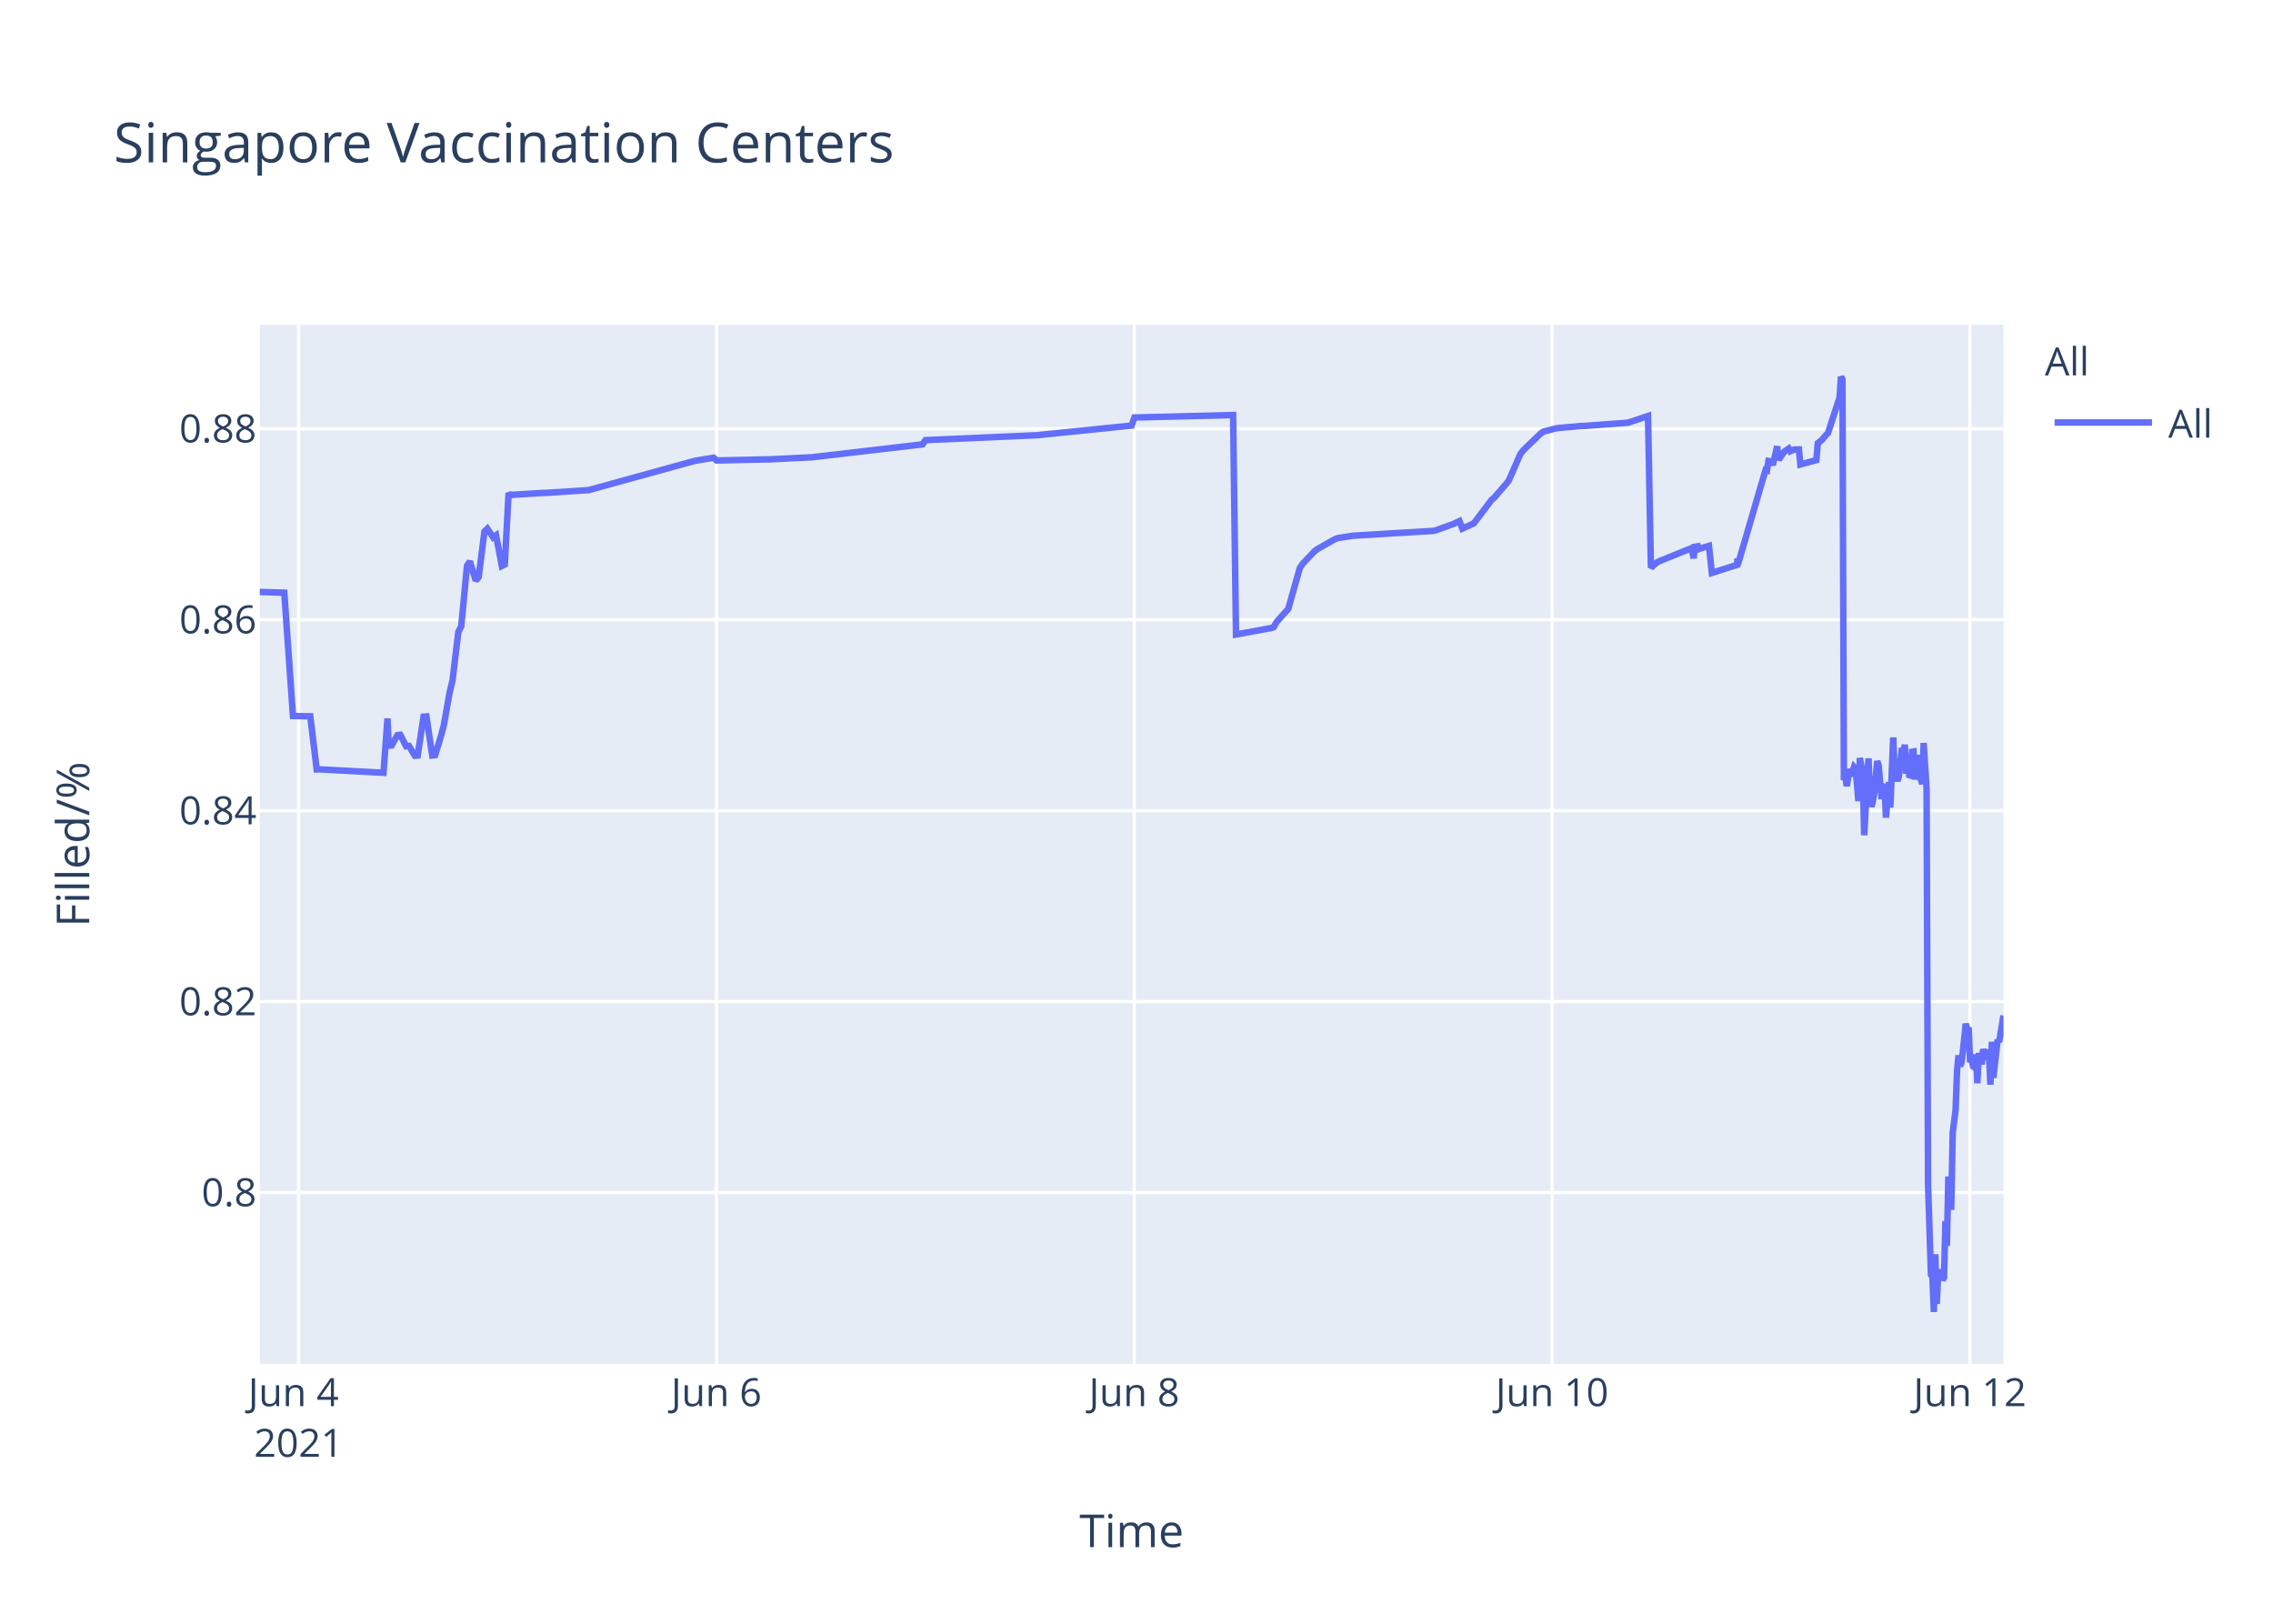
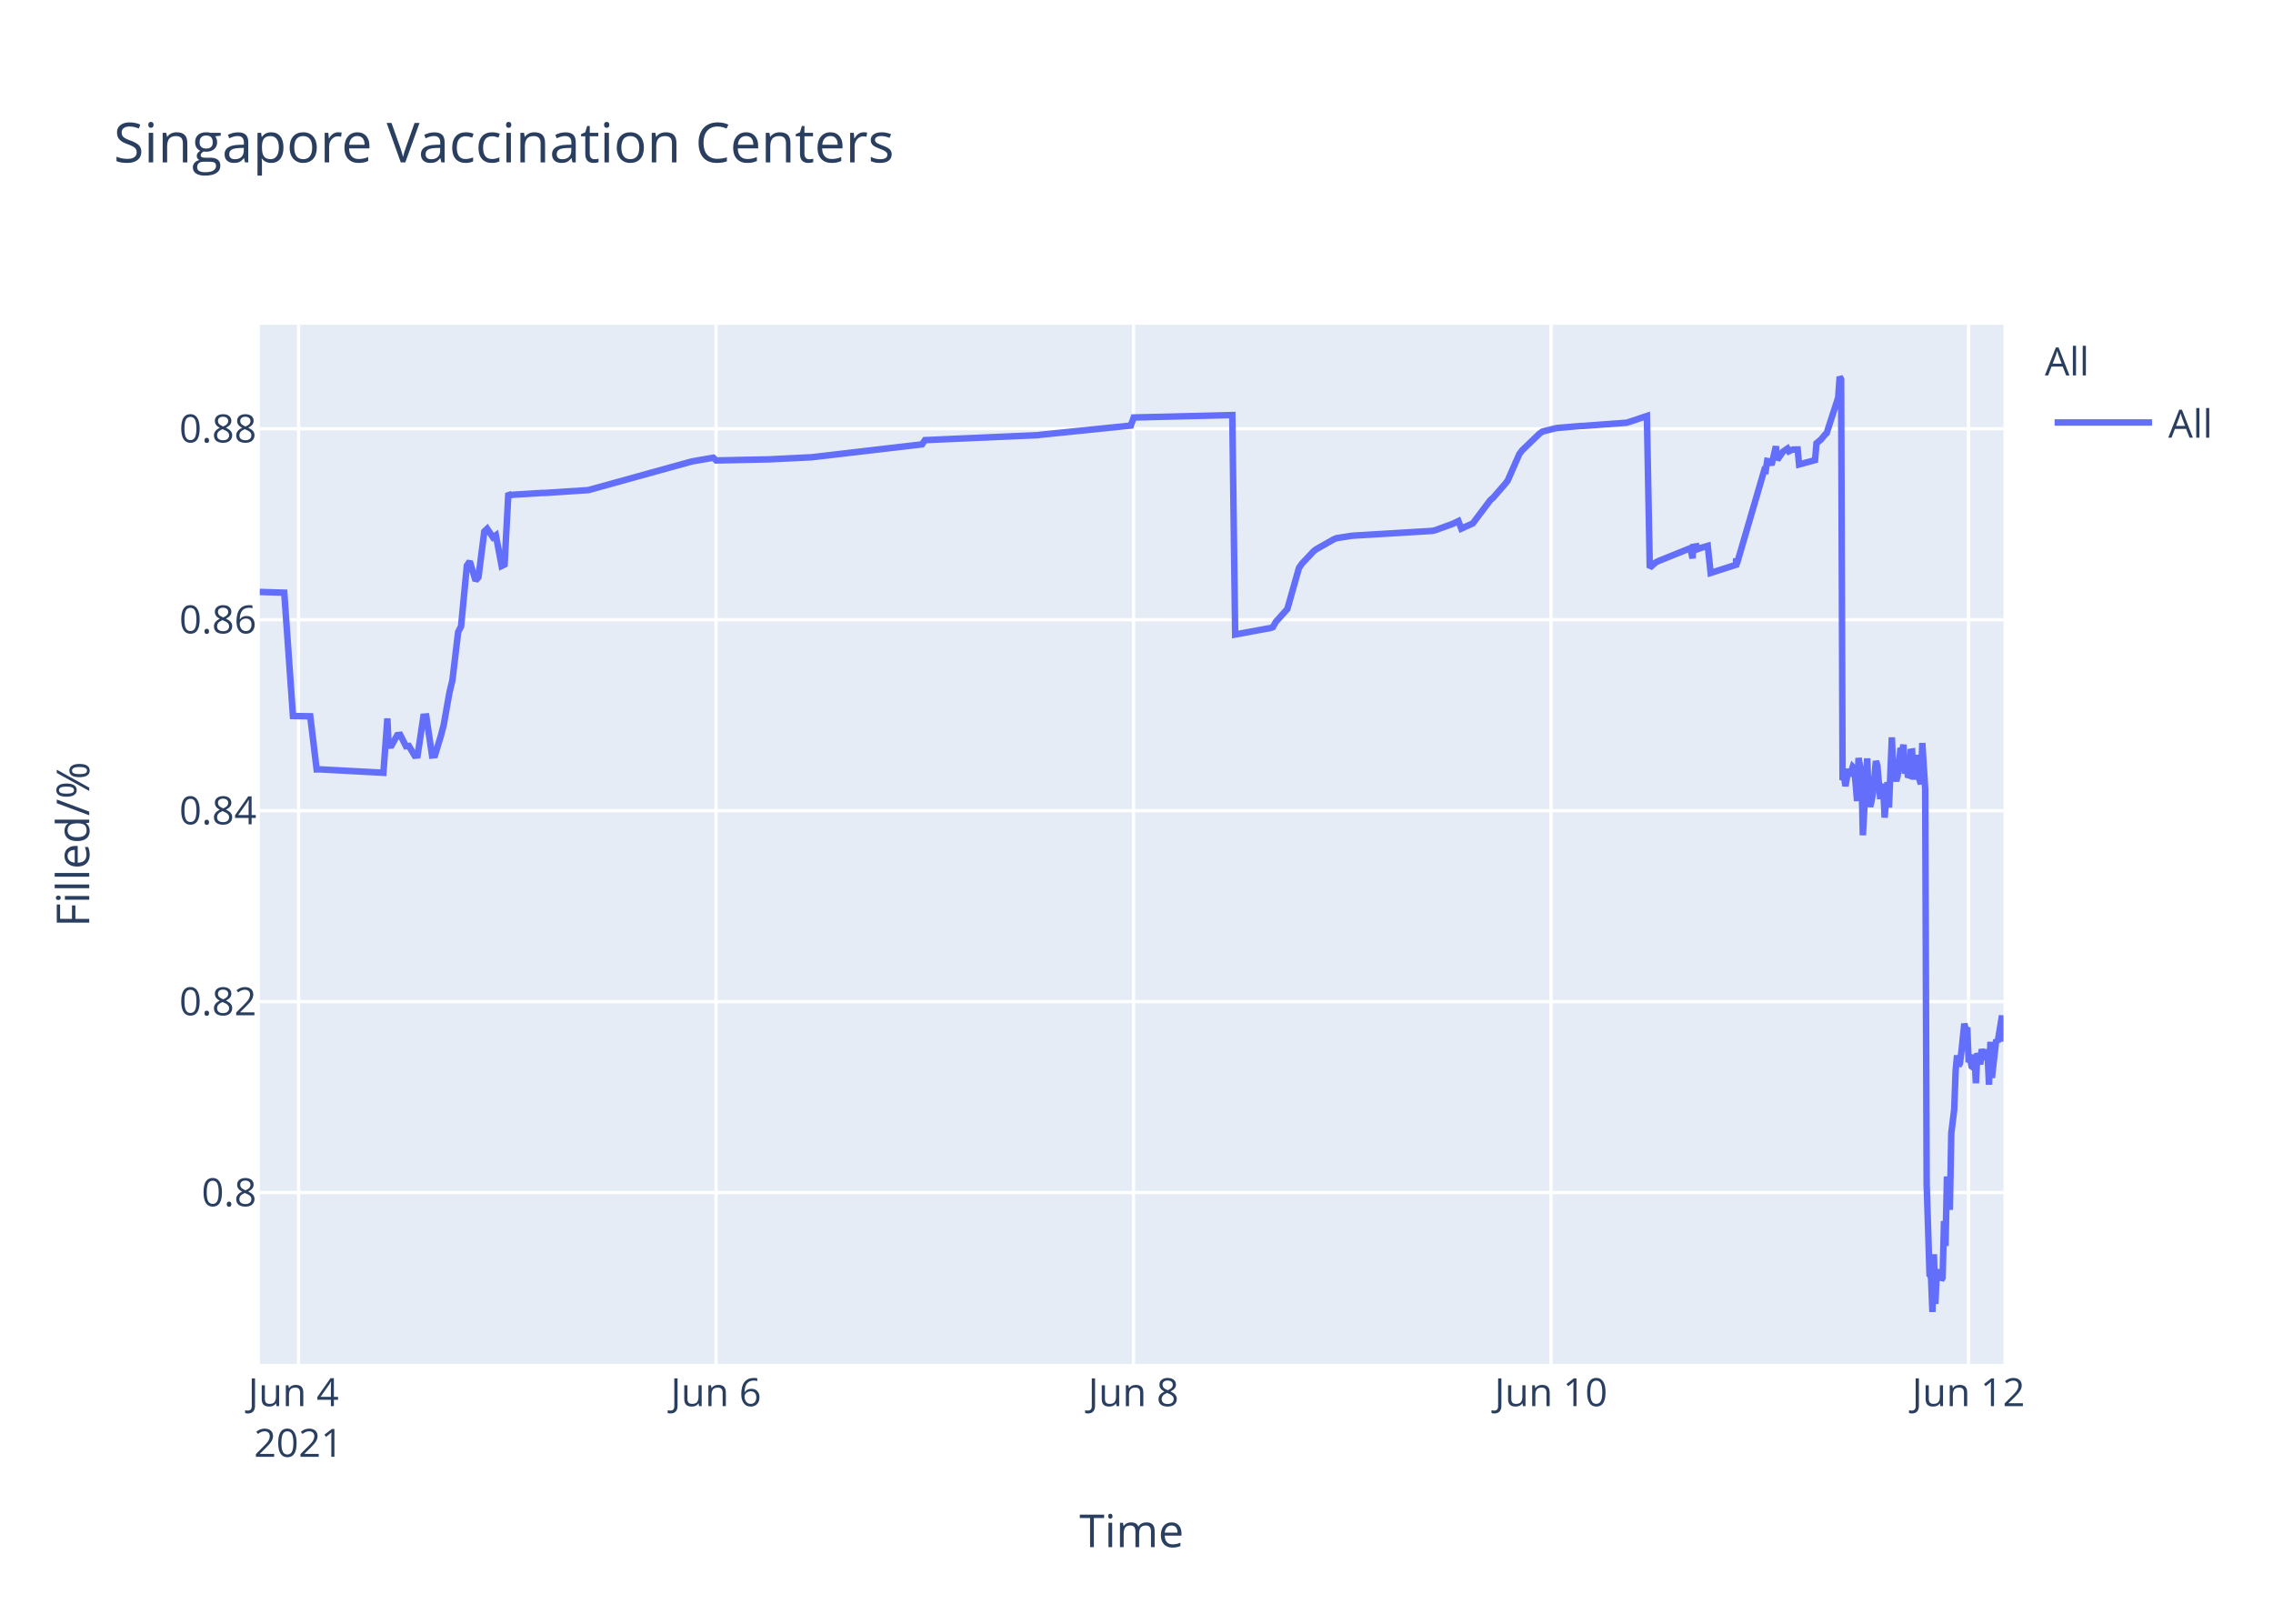
<svg xmlns="http://www.w3.org/2000/svg" class="main-svg" width="700" height="500" style="" viewBox="0 0 700 500">
  <rect x="0" y="0" width="700" height="500" style="fill: rgb(255, 255, 255); fill-opacity: 1;" />
-   <defs id="defs-f6ea86">
+   <defs id="defs-896145">
    <g class="clips">
-       <clipPath id="clipf6ea86xyplot" class="plotclip">
+       <clipPath id="clip896145xyplot" class="plotclip">
        <rect width="537" height="320" />
      </clipPath>
-       <clipPath class="axesclip" id="clipf6ea86x">
+       <clipPath class="axesclip" id="clip896145x">
        <rect x="80" y="0" width="537" height="500" />
      </clipPath>
-       <clipPath class="axesclip" id="clipf6ea86y">
+       <clipPath class="axesclip" id="clip896145y">
        <rect x="0" y="100" width="700" height="320" />
      </clipPath>
-       <clipPath class="axesclip" id="clipf6ea86xy">
+       <clipPath class="axesclip" id="clip896145xy">
        <rect x="80" y="100" width="537" height="320" />
      </clipPath>
    </g>
    <g class="gradients" />
  </defs>
  <g class="bglayer">
    <rect class="bg" x="80" y="100" width="537" height="320" style="fill: rgb(229, 236, 246); fill-opacity: 1; stroke-width: 0;" />
  </g>
  <g class="layer-below">
    <g class="imagelayer" />
    <g class="shapelayer" />
  </g>
  <g class="cartesianlayer">
    <g class="subplot xy">
      <g class="layer-subplot">
        <g class="shapelayer" />
        <g class="imagelayer" />
      </g>
      <g class="gridlayer">
        <g class="x">
-           <path class="xgrid crisp" transform="translate(91.95,0)" d="M0,100v320" style="stroke: rgb(255, 255, 255); stroke-opacity: 1; stroke-width: 1px;" />
-           <path class="xgrid crisp" transform="translate(220.63,0)" d="M0,100v320" style="stroke: rgb(255, 255, 255); stroke-opacity: 1; stroke-width: 1px;" />
-           <path class="xgrid crisp" transform="translate(349.31,0)" d="M0,100v320" style="stroke: rgb(255, 255, 255); stroke-opacity: 1; stroke-width: 1px;" />
-           <path class="xgrid crisp" transform="translate(477.98,0)" d="M0,100v320" style="stroke: rgb(255, 255, 255); stroke-opacity: 1; stroke-width: 1px;" />
-           <path class="xgrid crisp" transform="translate(606.66,0)" d="M0,100v320" style="stroke: rgb(255, 255, 255); stroke-opacity: 1; stroke-width: 1px;" />
+           <path class="xgrid crisp" transform="translate(91.94,0)" d="M0,100v320" style="stroke: rgb(255, 255, 255); stroke-opacity: 1; stroke-width: 1px;" />
+           <path class="xgrid crisp" transform="translate(220.51,0)" d="M0,100v320" style="stroke: rgb(255, 255, 255); stroke-opacity: 1; stroke-width: 1px;" />
+           <path class="xgrid crisp" transform="translate(349.08,0)" d="M0,100v320" style="stroke: rgb(255, 255, 255); stroke-opacity: 1; stroke-width: 1px;" />
+           <path class="xgrid crisp" transform="translate(477.65,0)" d="M0,100v320" style="stroke: rgb(255, 255, 255); stroke-opacity: 1; stroke-width: 1px;" />
+           <path class="xgrid crisp" transform="translate(606.23,0)" d="M0,100v320" style="stroke: rgb(255, 255, 255); stroke-opacity: 1; stroke-width: 1px;" />
        </g>
        <g class="y">
          <path class="ygrid crisp" transform="translate(0,367.23)" d="M80,0h537" style="stroke: rgb(255, 255, 255); stroke-opacity: 1; stroke-width: 1px;" />
          <path class="ygrid crisp" transform="translate(0,308.43)" d="M80,0h537" style="stroke: rgb(255, 255, 255); stroke-opacity: 1; stroke-width: 1px;" />
          <path class="ygrid crisp" transform="translate(0,249.63)" d="M80,0h537" style="stroke: rgb(255, 255, 255); stroke-opacity: 1; stroke-width: 1px;" />
          <path class="ygrid crisp" transform="translate(0,190.83)" d="M80,0h537" style="stroke: rgb(255, 255, 255); stroke-opacity: 1; stroke-width: 1px;" />
          <path class="ygrid crisp" transform="translate(0,132.03)" d="M80,0h537" style="stroke: rgb(255, 255, 255); stroke-opacity: 1; stroke-width: 1px;" />
        </g>
      </g>
      <g class="zerolinelayer" />
      <path class="xlines-below" />
      <path class="ylines-below" />
      <g class="overlines-below" />
      <g class="xaxislayer-below" />
      <g class="yaxislayer-below" />
      <g class="overaxes-below" />
-       <g class="plot" transform="translate(80,100)" clip-path="url('#clipf6ea86xyplot')">
+       <g class="plot" transform="translate(80,100)" clip-path="url('#clip896145xyplot')">
        <g class="scatterlayer mlayer">
-           <g class="trace scatter traceb95ecc" style="stroke-miterlimit: 2; opacity: 1;">
+           <g class="trace scatter tracedb2946" style="stroke-miterlimit: 2; opacity: 1;">
            <g class="fills" />
            <g class="errorbars" />
            <g class="lines">
-               <path class="js-line" d="M0,82.28L7.55,82.51L10.22,120.48L15.55,120.57L17.53,136.92L18.37,136.9L38.1,137.96L39.33,121.23L39.7,129.62L40.6,129.56L42.39,126.37L43.28,126.27L45.07,129.79L45.96,129.7L47.75,132.71L48.64,132.63L50.43,120.69L51.32,120.62L53.11,132.64L54,132.55L55.79,126.68L56.68,123.32L58.47,113.21L59.36,109.51L61.15,94.58L62.04,92.89L63.83,74.17L64.72,72.87L66.51,78.78L67.41,77.73L69.19,63.68L70.09,62.82L71.87,65.47L72.77,64.83L74.55,74.27L75.45,73.83L76.63,51.83L77.24,52.53L78.13,52.34L87.06,51.79L87.96,51.79L101.36,50.91L102.25,50.65L133.53,42.03L134.43,41.83L139.79,40.95L140.68,41.79L155.87,41.47L156.77,41.46L170.17,40.8L171.06,40.69L204.12,36.83L205.02,35.53L239.87,34L240.76,33.87L268.47,31.05L269.36,28.56L299.75,27.81L300.64,95.38L310.5,93.57L311.36,93.44L312.26,93.12L313.15,91.51L315.83,88.51L316.73,87.52L320.3,74.89L321.19,73.59L324.77,69.79L325.66,69.11L331.02,66.07L331.92,65.71L336.39,65.01L337.28,64.93L361.4,63.48L362.3,63.27L367.66,61.32L368.55,60.89L369.45,60.46L370.34,62.78L373.91,61.15L374.81,59.94L379.28,54.01L380.17,53.24L383.74,49.13L384.64,47.98L388.21,39.84L389.11,38.66L394.47,33.5L395.36,32.89L398.94,31.98L399.83,31.8L406.98,31.18L407.87,31.16L421.27,30.17L422.17,29.9L427.53,28.09L428.42,74.81L430.21,73.22L431.1,72.76L440.04,69.16L440.94,68.8L441.62,71.93L441.83,68.39L442.68,68.25L442.72,69.25L443.57,67.95L443.62,68.94L444.51,68.62L446.3,68.09L447.19,76.43L455.02,73.91L455.05,72.31L455.09,72.03L455.24,73.74L463.72,44.74L464.17,44.87L464.62,41.95L465.51,42.12L465.96,43.2L467.3,37.43L467.75,41.6L469.08,39.66L469.53,39.05L470.87,38.13L471.32,38.96L472.21,38.53L472.66,38.42L474,38.4L474.45,43.02L479.36,41.69L479.81,36.5L480.7,35.76L481.15,35.39L482.49,33.79L482.93,33.41L486.51,22.43L486.95,16L487.4,16.8L487.85,140.18L488.3,139.22L488.74,142.07L489.64,136.79L490.08,138.99L490.98,136.15L491.43,136.63L491.87,141.25L492.32,146.68L492.77,133.42L493.66,138.09L494.1,157.2L495.44,133.53L495.89,145.44L496.34,148.42L496.78,146.68L497.23,144.02L498.12,134.36L498.57,135.71L499.46,146.05L499.91,142.1L500.36,141.74L500.8,151.77L501.7,140.84L502.15,148.68L503.04,127.07L503.49,137.58L504.38,140.49L504.83,138.92L505.72,130.34L506.17,131.67L506.61,129.31L507.06,138.25L507.51,134.05L507.95,138.68L508.4,138.81L508.85,131.49L509.3,131.42L509.74,140.05L510.64,132.48L511.08,138.41L511.98,141.46L512.42,128.79L513.32,142.96L513.77,264.58L514.66,292.55L515.11,293.12L515.55,304L516,286.22L516.45,301.52L516.89,291.75L517.34,292.1L517.79,291.07L518.23,294.16L518.68,293.46L519.13,276.02L519.57,283.67L520.02,262.28L520.91,272.54L521.36,248.89L522.25,241.71L522.7,229.6L523.15,224.98L523.59,228.24L524.04,227.36L524.49,223.79L525.38,215.22L525.83,217.06L526.27,216.4L526.72,227.08L527.17,226.08L527.62,228.38L528.06,228.68L528.51,224.72L528.95,233.57L529.4,224.28L530.3,227.75L530.74,223.07L531.64,226.33L532.09,223.26L532.53,224.52L532.98,234.01L533.42,220.81L533.87,231.91L535.21,220.15L535.66,220.86L537,212.72" style="vector-effect: non-scaling-stroke; fill: none; stroke: rgb(99, 110, 250); stroke-opacity: 1; stroke-width: 2px; opacity: 1;" />
+               <path class="js-line" d="M0,82.28L7.54,82.51L10.22,120.48L15.54,120.57L17.52,136.92L18.35,136.9L38.07,137.96L39.3,121.23L39.67,129.62L40.57,129.56L42.35,126.37L43.24,126.27L45.03,129.79L45.92,129.7L47.71,132.71L48.6,132.63L50.39,120.69L51.28,120.62L53.06,132.64L53.96,132.55L55.74,126.68L56.63,123.32L58.42,113.21L59.32,109.51L61.1,94.58L61.99,92.89L63.78,74.17L64.67,72.87L66.46,78.78L67.35,77.73L69.14,63.68L70.03,62.82L71.81,65.47L72.71,64.83L74.49,74.27L75.39,73.83L76.56,51.83L77.17,52.53L78.06,52.34L86.99,51.79L87.89,51.79L101.28,50.91L102.17,50.65L132.53,42.24L133.42,42.03L139.67,40.95L140.57,41.79L155.74,41.47L156.64,41.46L170.03,40.8L170.92,40.69L203.96,36.83L204.85,35.53L239.67,34L240.56,33.87L268.25,31.05L269.14,28.56L299.5,27.81L300.39,95.38L310.24,93.57L311.11,93.44L312,93.12L312.89,91.51L315.57,88.51L316.46,87.52L320.03,74.89L320.93,73.59L324.5,69.79L325.39,69.11L330.75,66.07L331.64,65.71L336.11,65.01L337,64.93L361.1,63.48L362,63.27L367.35,61.32L368.25,60.89L369.14,60.46L370.03,62.78L373.6,61.15L374.5,59.94L378.96,54.01L379.85,53.24L383.42,49.13L384.32,47.98L387.89,39.84L388.78,38.66L394.14,33.5L395.03,32.89L398.6,31.98L399.5,31.8L406.64,31.18L407.53,31.16L420.92,30.17L421.82,29.9L427.18,28.09L428.07,74.81L429.86,73.22L430.75,72.76L439.68,69.16L440.57,68.8L441.25,71.93L441.46,68.39L442.31,68.25L442.36,69.25L443.21,67.95L443.25,68.94L444.14,68.62L445.93,68.09L446.82,76.43L454.64,73.91L454.67,72.31L454.72,72.03L454.86,73.74L463.34,44.74L463.78,44.87L464.23,41.95L465.12,42.12L465.57,43.2L466.91,37.43L467.36,41.6L468.69,39.66L469.14,39.05L470.48,38.13L470.93,38.96L471.82,38.53L472.27,38.42L473.61,38.4L474.05,43.02L478.96,41.69L479.41,36.5L480.3,35.76L480.75,35.39L482.08,33.79L482.53,33.41L486.1,22.43L486.55,16L487,16.8L487.44,140.18L487.89,139.22L488.34,142.07L489.23,136.79L489.68,138.99L490.57,136.15L491.02,136.63L491.46,141.25L491.91,146.68L492.36,133.42L493.25,138.09L493.69,157.2L495.03,133.53L495.48,145.44L495.93,148.42L496.37,146.68L496.82,144.02L497.71,134.36L498.16,135.71L499.05,146.05L499.5,142.1L499.94,141.74L500.39,151.77L501.28,140.84L501.73,148.68L502.62,127.07L503.07,137.58L503.96,140.49L504.41,138.92L505.3,130.34L505.75,131.67L506.19,129.31L506.64,138.25L507.09,134.05L507.53,138.68L507.98,138.81L508.43,131.49L508.87,131.42L509.32,140.05L510.21,132.48L510.66,138.41L511.55,141.46L512,128.79L512.89,142.96L513.34,264.58L514.23,292.55L514.68,293.12L515.12,304L515.57,286.22L516.02,301.52L516.46,291.75L516.91,292.1L517.36,291.07L517.8,294.16L518.25,293.46L518.69,276.02L519.14,283.67L519.59,262.28L520.48,272.54L520.93,248.89L521.82,241.71L522.27,229.6L522.71,224.98L523.16,228.24L523.61,227.36L524.05,223.79L524.94,215.22L525.39,217.06L525.84,216.4L526.28,227.08L526.73,226.08L527.18,228.38L527.62,228.68L528.07,224.72L528.51,233.57L528.96,224.28L529.86,227.75L530.3,223.07L531.2,226.33L531.64,223.26L532.09,224.52L532.54,234.01L532.98,220.81L533.43,231.91L534.77,220.15L535.21,220.86L536.55,212.72L537,220.76" style="vector-effect: non-scaling-stroke; fill: none; stroke: rgb(99, 110, 250); stroke-opacity: 1; stroke-width: 2px; opacity: 1;" />
            </g>
            <g class="points" />
            <g class="text" />
          </g>
        </g>
      </g>
      <g class="overplot" />
      <path class="xlines-above crisp" d="M0,0" style="fill: none;" />
      <path class="ylines-above crisp" d="M0,0" style="fill: none;" />
      <g class="overlines-above" />
      <g class="xaxislayer-above">
        <g class="xtick">
-           <text text-anchor="middle" x="0" y="433" transform="translate(91.95,0)" style="font-family: 'Open Sans', verdana, arial, sans-serif; font-size: 12px; fill: rgb(42, 63, 95); fill-opacity: 1; white-space: pre;">
+           <text text-anchor="middle" x="0" y="433" transform="translate(91.94,0)" style="font-family: 'Open Sans', verdana, arial, sans-serif; font-size: 12px; fill: rgb(42, 63, 95); fill-opacity: 1; white-space: pre;">
            <tspan class="line" dy="0em" x="0" y="433">Jun 4</tspan>
            <tspan class="line" dy="1.3em" x="0" y="433">2021</tspan>
          </text>
        </g>
        <g class="xtick">
-           <text text-anchor="middle" x="0" y="433" transform="translate(220.63,0)" style="font-family: 'Open Sans', verdana, arial, sans-serif; font-size: 12px; fill: rgb(42, 63, 95); fill-opacity: 1; white-space: pre;">Jun 6</text>
+           <text text-anchor="middle" x="0" y="433" transform="translate(220.51,0)" style="font-family: 'Open Sans', verdana, arial, sans-serif; font-size: 12px; fill: rgb(42, 63, 95); fill-opacity: 1; white-space: pre;">Jun 6</text>
        </g>
        <g class="xtick">
-           <text text-anchor="middle" x="0" y="433" transform="translate(349.31,0)" style="font-family: 'Open Sans', verdana, arial, sans-serif; font-size: 12px; fill: rgb(42, 63, 95); fill-opacity: 1; white-space: pre;">Jun 8</text>
+           <text text-anchor="middle" x="0" y="433" transform="translate(349.08,0)" style="font-family: 'Open Sans', verdana, arial, sans-serif; font-size: 12px; fill: rgb(42, 63, 95); fill-opacity: 1; white-space: pre;">Jun 8</text>
        </g>
        <g class="xtick">
-           <text text-anchor="middle" x="0" y="433" transform="translate(477.98,0)" style="font-family: 'Open Sans', verdana, arial, sans-serif; font-size: 12px; fill: rgb(42, 63, 95); fill-opacity: 1; white-space: pre;">Jun 10</text>
+           <text text-anchor="middle" x="0" y="433" transform="translate(477.65,0)" style="font-family: 'Open Sans', verdana, arial, sans-serif; font-size: 12px; fill: rgb(42, 63, 95); fill-opacity: 1; white-space: pre;">Jun 10</text>
        </g>
        <g class="xtick">
-           <text text-anchor="middle" x="0" y="433" transform="translate(606.66,0)" style="font-family: 'Open Sans', verdana, arial, sans-serif; font-size: 12px; fill: rgb(42, 63, 95); fill-opacity: 1; white-space: pre;">Jun 12</text>
+           <text text-anchor="middle" x="0" y="433" transform="translate(606.23,0)" style="font-family: 'Open Sans', verdana, arial, sans-serif; font-size: 12px; fill: rgb(42, 63, 95); fill-opacity: 1; white-space: pre;">Jun 12</text>
        </g>
      </g>
      <g class="yaxislayer-above">
        <g class="ytick">
          <text text-anchor="end" x="79" y="4.2" transform="translate(0,367.23)" style="font-family: 'Open Sans', verdana, arial, sans-serif; font-size: 12px; fill: rgb(42, 63, 95); fill-opacity: 1; white-space: pre;">0.8</text>
        </g>
        <g class="ytick">
          <text text-anchor="end" x="79" y="4.2" transform="translate(0,308.43)" style="font-family: 'Open Sans', verdana, arial, sans-serif; font-size: 12px; fill: rgb(42, 63, 95); fill-opacity: 1; white-space: pre;">0.82</text>
        </g>
        <g class="ytick">
          <text text-anchor="end" x="79" y="4.2" transform="translate(0,249.63)" style="font-family: 'Open Sans', verdana, arial, sans-serif; font-size: 12px; fill: rgb(42, 63, 95); fill-opacity: 1; white-space: pre;">0.84</text>
        </g>
        <g class="ytick">
          <text text-anchor="end" x="79" y="4.2" transform="translate(0,190.83)" style="font-family: 'Open Sans', verdana, arial, sans-serif; font-size: 12px; fill: rgb(42, 63, 95); fill-opacity: 1; white-space: pre;">0.86</text>
        </g>
        <g class="ytick">
          <text text-anchor="end" x="79" y="4.2" transform="translate(0,132.03)" style="font-family: 'Open Sans', verdana, arial, sans-serif; font-size: 12px; fill: rgb(42, 63, 95); fill-opacity: 1; white-space: pre;">0.88</text>
        </g>
      </g>
      <g class="overaxes-above" />
    </g>
  </g>
  <g class="polarlayer" />
  <g class="ternarylayer" />
  <g class="geolayer" />
  <g class="funnelarealayer" />
  <g class="pielayer" />
  <g class="treemaplayer" />
  <g class="sunburstlayer" />
  <g class="glimages" />
-   <defs id="topdefs-f6ea86">
+   <defs id="topdefs-896145">
    <g class="clips" />
-     <clipPath id="legendf6ea86">
+     <clipPath id="legend896145">
      <rect width="60" height="45" x="0" y="0" />
    </clipPath>
  </defs>
  <g class="layer-above">
    <g class="imagelayer" />
    <g class="shapelayer" />
  </g>
  <g class="infolayer">
    <g class="legend" pointer-events="all" transform="translate(627.74,100)">
      <rect class="bg" shape-rendering="crispEdges" width="60" height="45" x="0" y="0" style="stroke: rgb(68, 68, 68); stroke-opacity: 1; fill: rgb(255, 255, 255); fill-opacity: 1; stroke-width: 0px;" />
-       <g class="scrollbox" transform="" clip-path="url('#legendf6ea86')">
+       <g class="scrollbox" transform="" clip-path="url('#legend896145')">
        <text class="legendtitletext" text-anchor="start" x="2" y="15.6" style="font-family: 'Open Sans', verdana, arial, sans-serif; font-size: 12px; fill: rgb(42, 63, 95); fill-opacity: 1; white-space: pre;">All</text>
        <g class="groups" transform="">
          <g class="traces" transform="translate(0,30.1)" style="opacity: 1;">
            <text class="legendtext" text-anchor="start" x="40" y="4.68" style="font-family: 'Open Sans', verdana, arial, sans-serif; font-size: 12px; fill: rgb(42, 63, 95); fill-opacity: 1; white-space: pre;">All</text>
            <g class="layers" style="opacity: 1;">
              <g class="legendfill" />
              <g class="legendlines">
                <path class="js-line" d="M5,0h30" style="fill: none; stroke: rgb(99, 110, 250); stroke-opacity: 1; stroke-width: 2px;" />
              </g>
              <g class="legendsymbols">
                <g class="legendpoints" />
              </g>
            </g>
            <rect class="legendtoggle" x="0" y="-9.5" width="54.891" height="19" style="fill: rgb(0, 0, 0); fill-opacity: 0;" />
          </g>
        </g>
      </g>
      <rect class="scrollbar" rx="20" ry="3" width="0" height="0" x="0" y="0" style="fill: rgb(128, 139, 164); fill-opacity: 1;" />
    </g>
    <g class="g-gtitle">
      <text class="gtitle" x="35" y="50" text-anchor="start" dy="0em" style="font-family: 'Open Sans', verdana, arial, sans-serif; font-size: 17px; fill: rgb(42, 63, 95); opacity: 1; font-weight: normal; white-space: pre;">Singapore Vaccination Centers</text>
    </g>
    <g class="g-xtitle">
      <text class="xtitle" x="348.5" y="476.409" text-anchor="middle" style="font-family: 'Open Sans', verdana, arial, sans-serif; font-size: 14px; fill: rgb(42, 63, 95); opacity: 1; font-weight: normal; white-space: pre;">Time</text>
    </g>
    <g class="g-ytitle">
      <text class="ytitle" transform="rotate(-90,27.48125,260)" x="27.481" y="260" text-anchor="middle" style="font-family: 'Open Sans', verdana, arial, sans-serif; font-size: 14px; fill: rgb(42, 63, 95); opacity: 1; font-weight: normal; white-space: pre;">Filled/%</text>
    </g>
  </g>
</svg>
